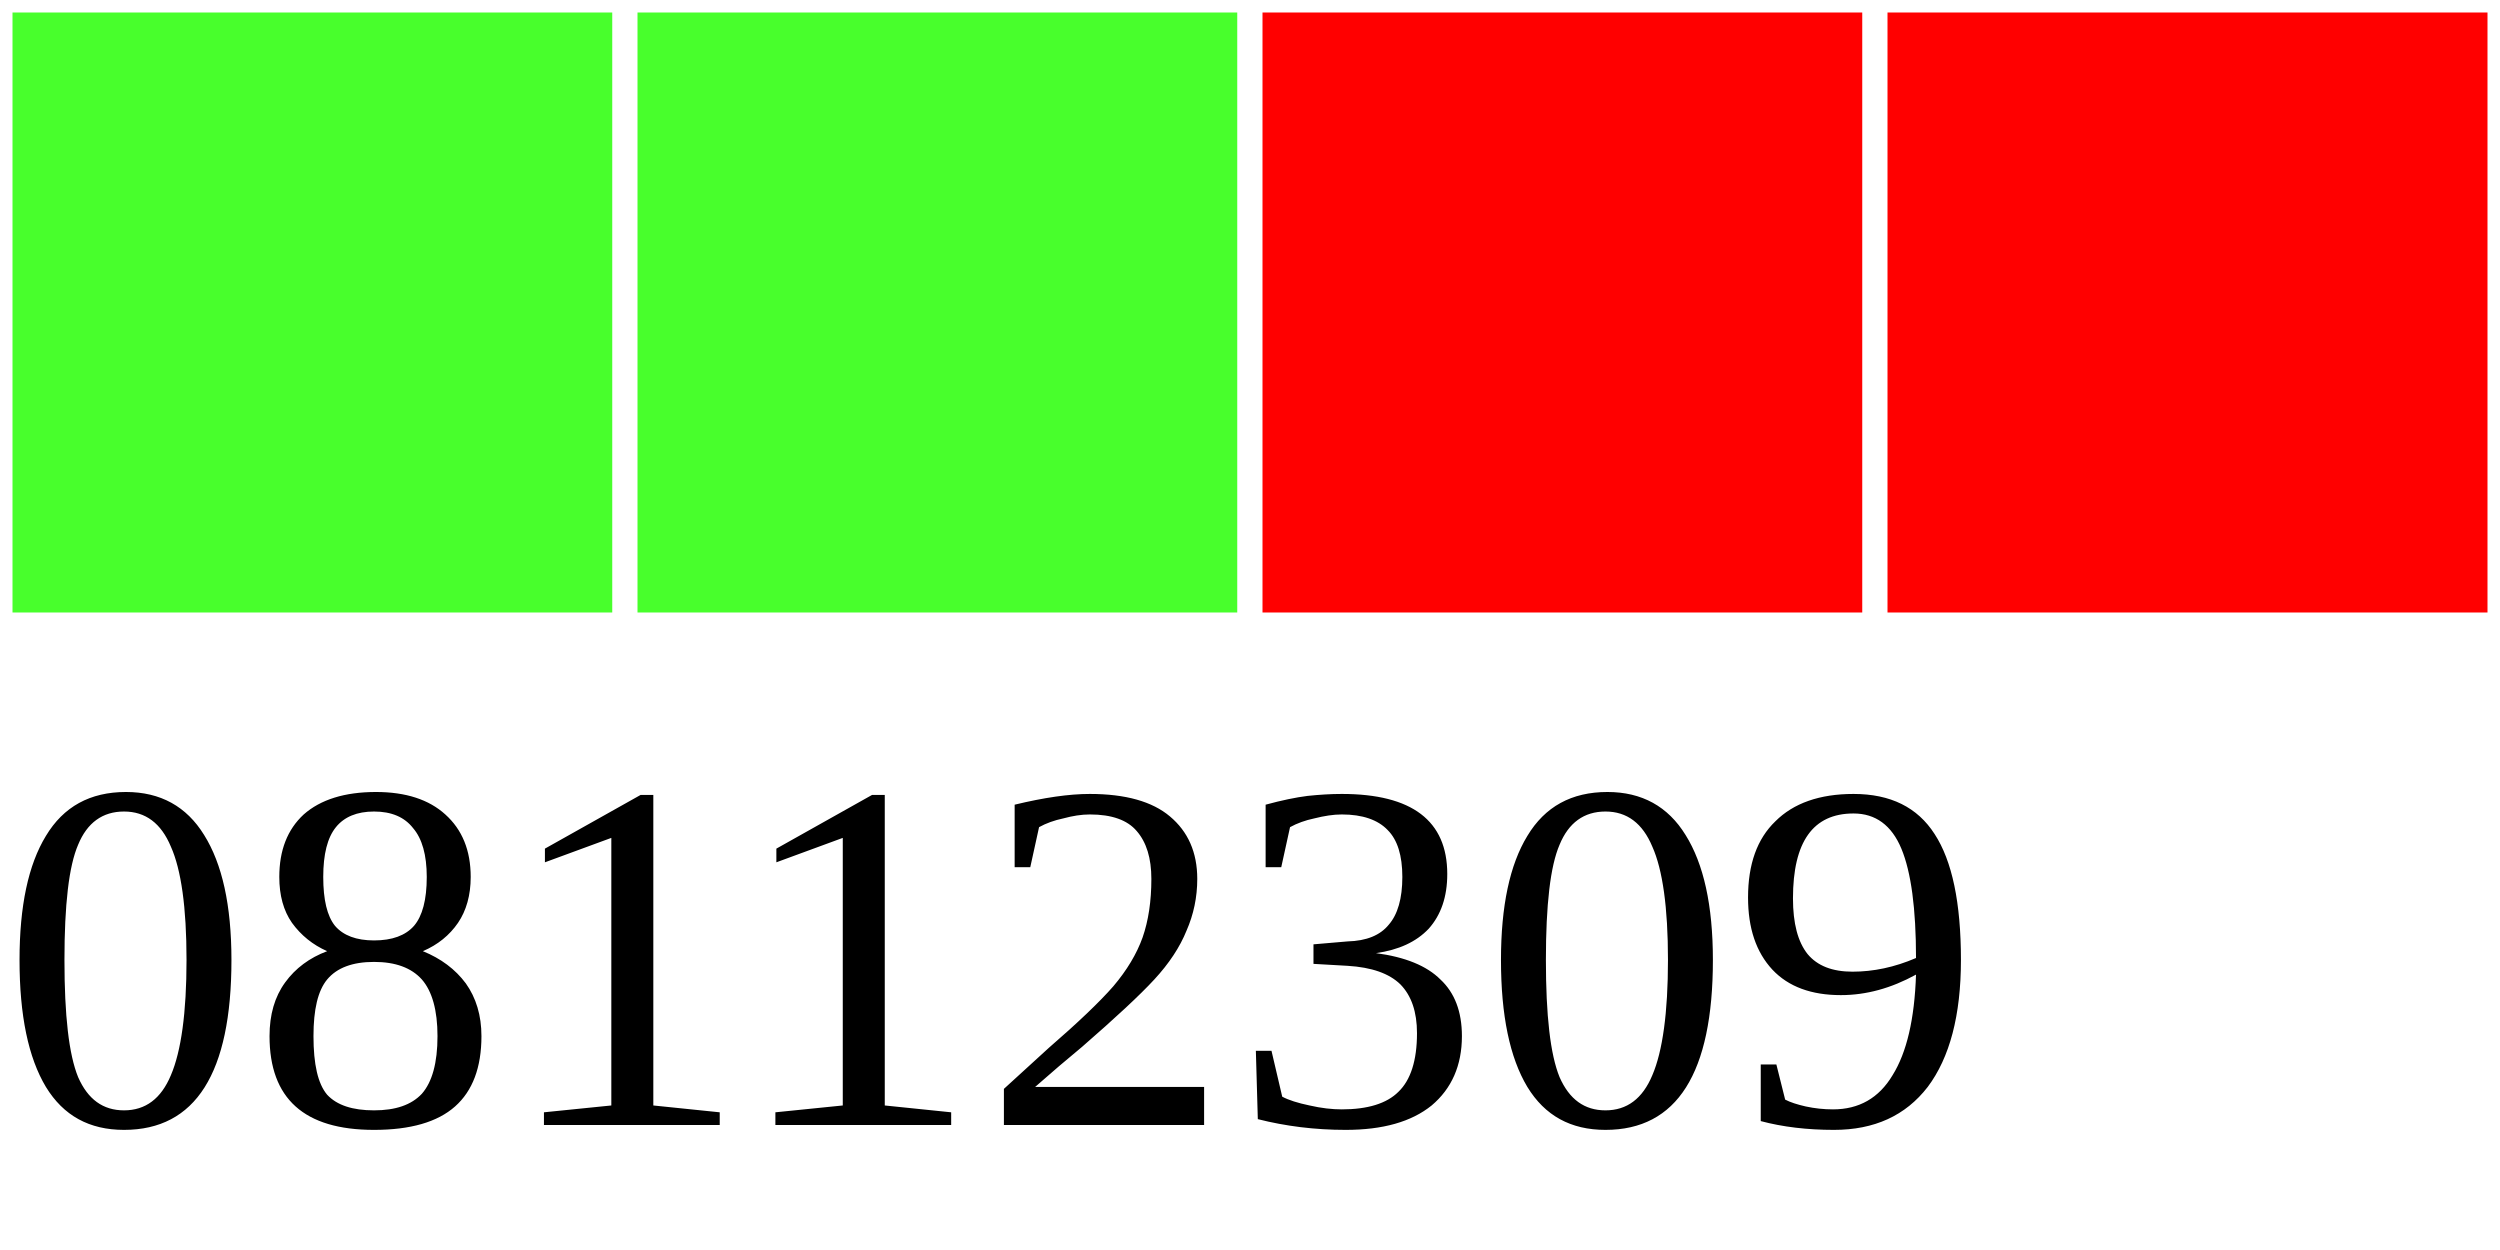
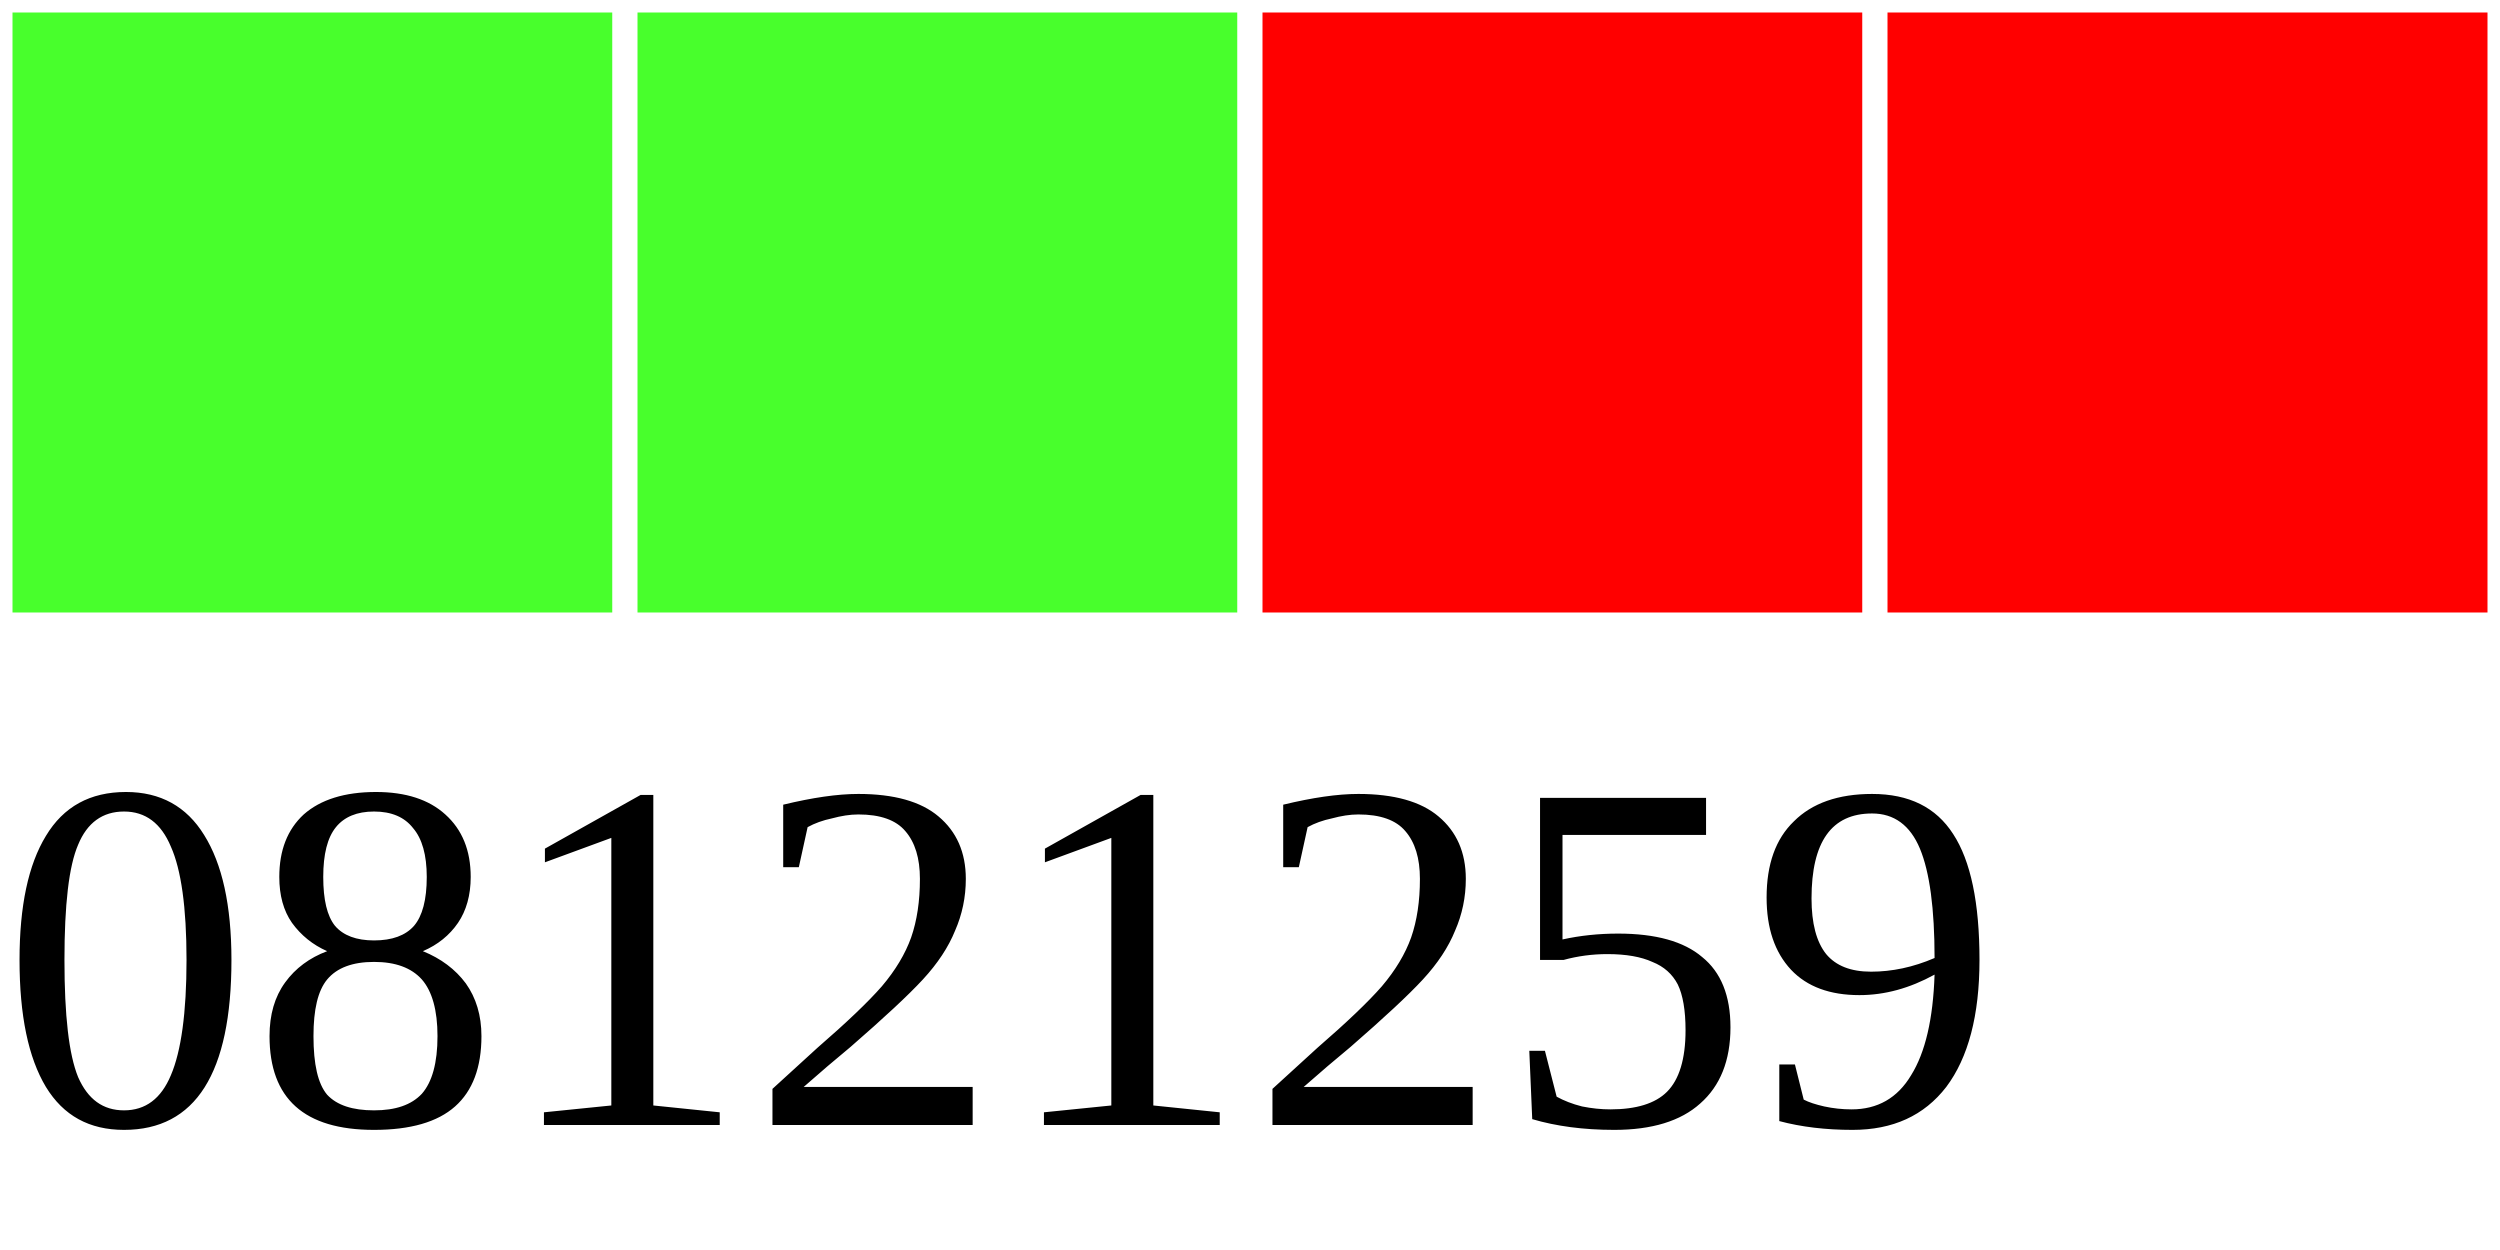
<svg xmlns="http://www.w3.org/2000/svg" width="40" height="20">
  <g>
    <rect width="10" height="10" style="fill:#48FF2C;stroke-width:0.4;stroke:rgb(255,255,255)" x="0" />
    <rect width="10" height="10" style="fill:#48FF2C;stroke-width:0.4;stroke:rgb(255,255,255)" x="10" />
    <rect width="10" height="10" style="fill:#FF0000;stroke-width:0.4;stroke:rgb(255,255,255)" x="20" />
    <rect width="10" height="10" style="fill:#FF0000;stroke-width:0.4;stroke:rgb(255,255,255)" x="30" />
-     <text x="0" y="18" fill="black" font-size="8">08112309</text>
+     <text x="0" y="18" fill="black" font-size="8">08121259</text>
  </g>
</svg>
